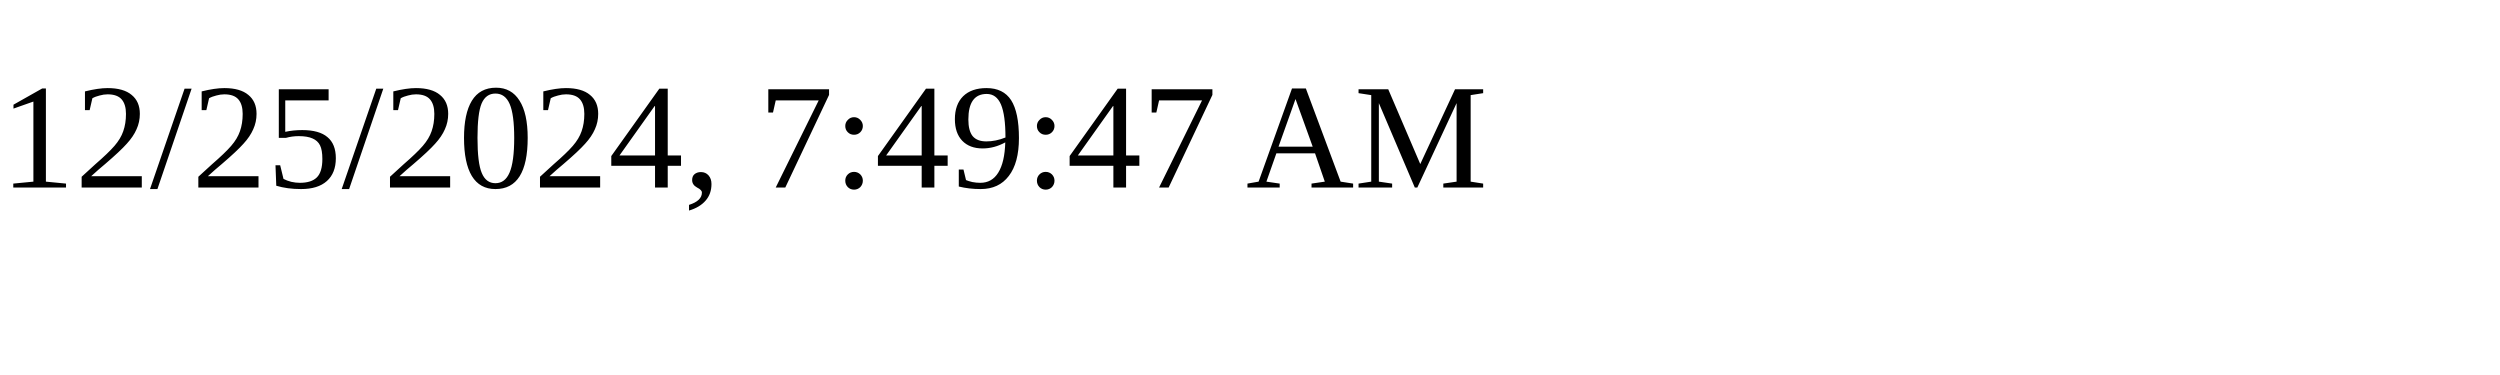
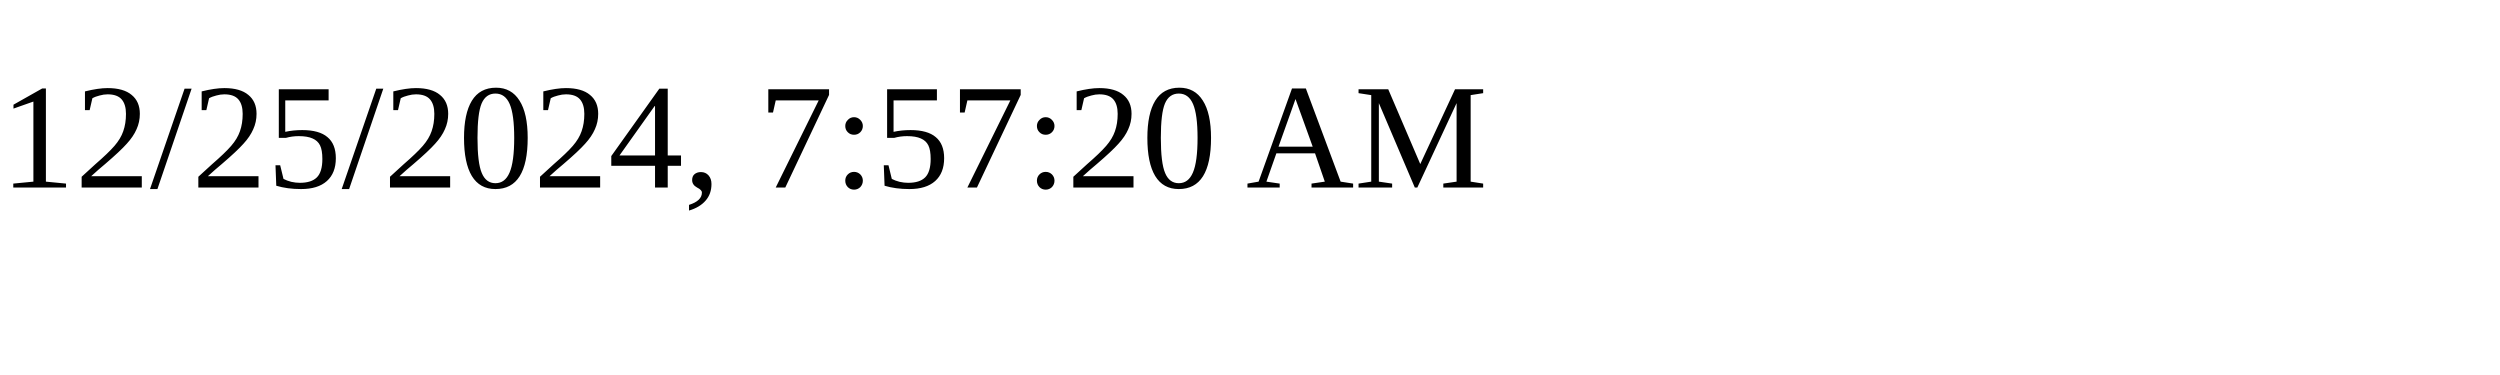
<svg xmlns="http://www.w3.org/2000/svg" height="30" width="200">
-   <text x="0" y="15">12/25/2024, 7:49:47 AM</text>
+   <text x="0" y="15">12/25/2024, 7:57:20 AM</text>
</svg>
